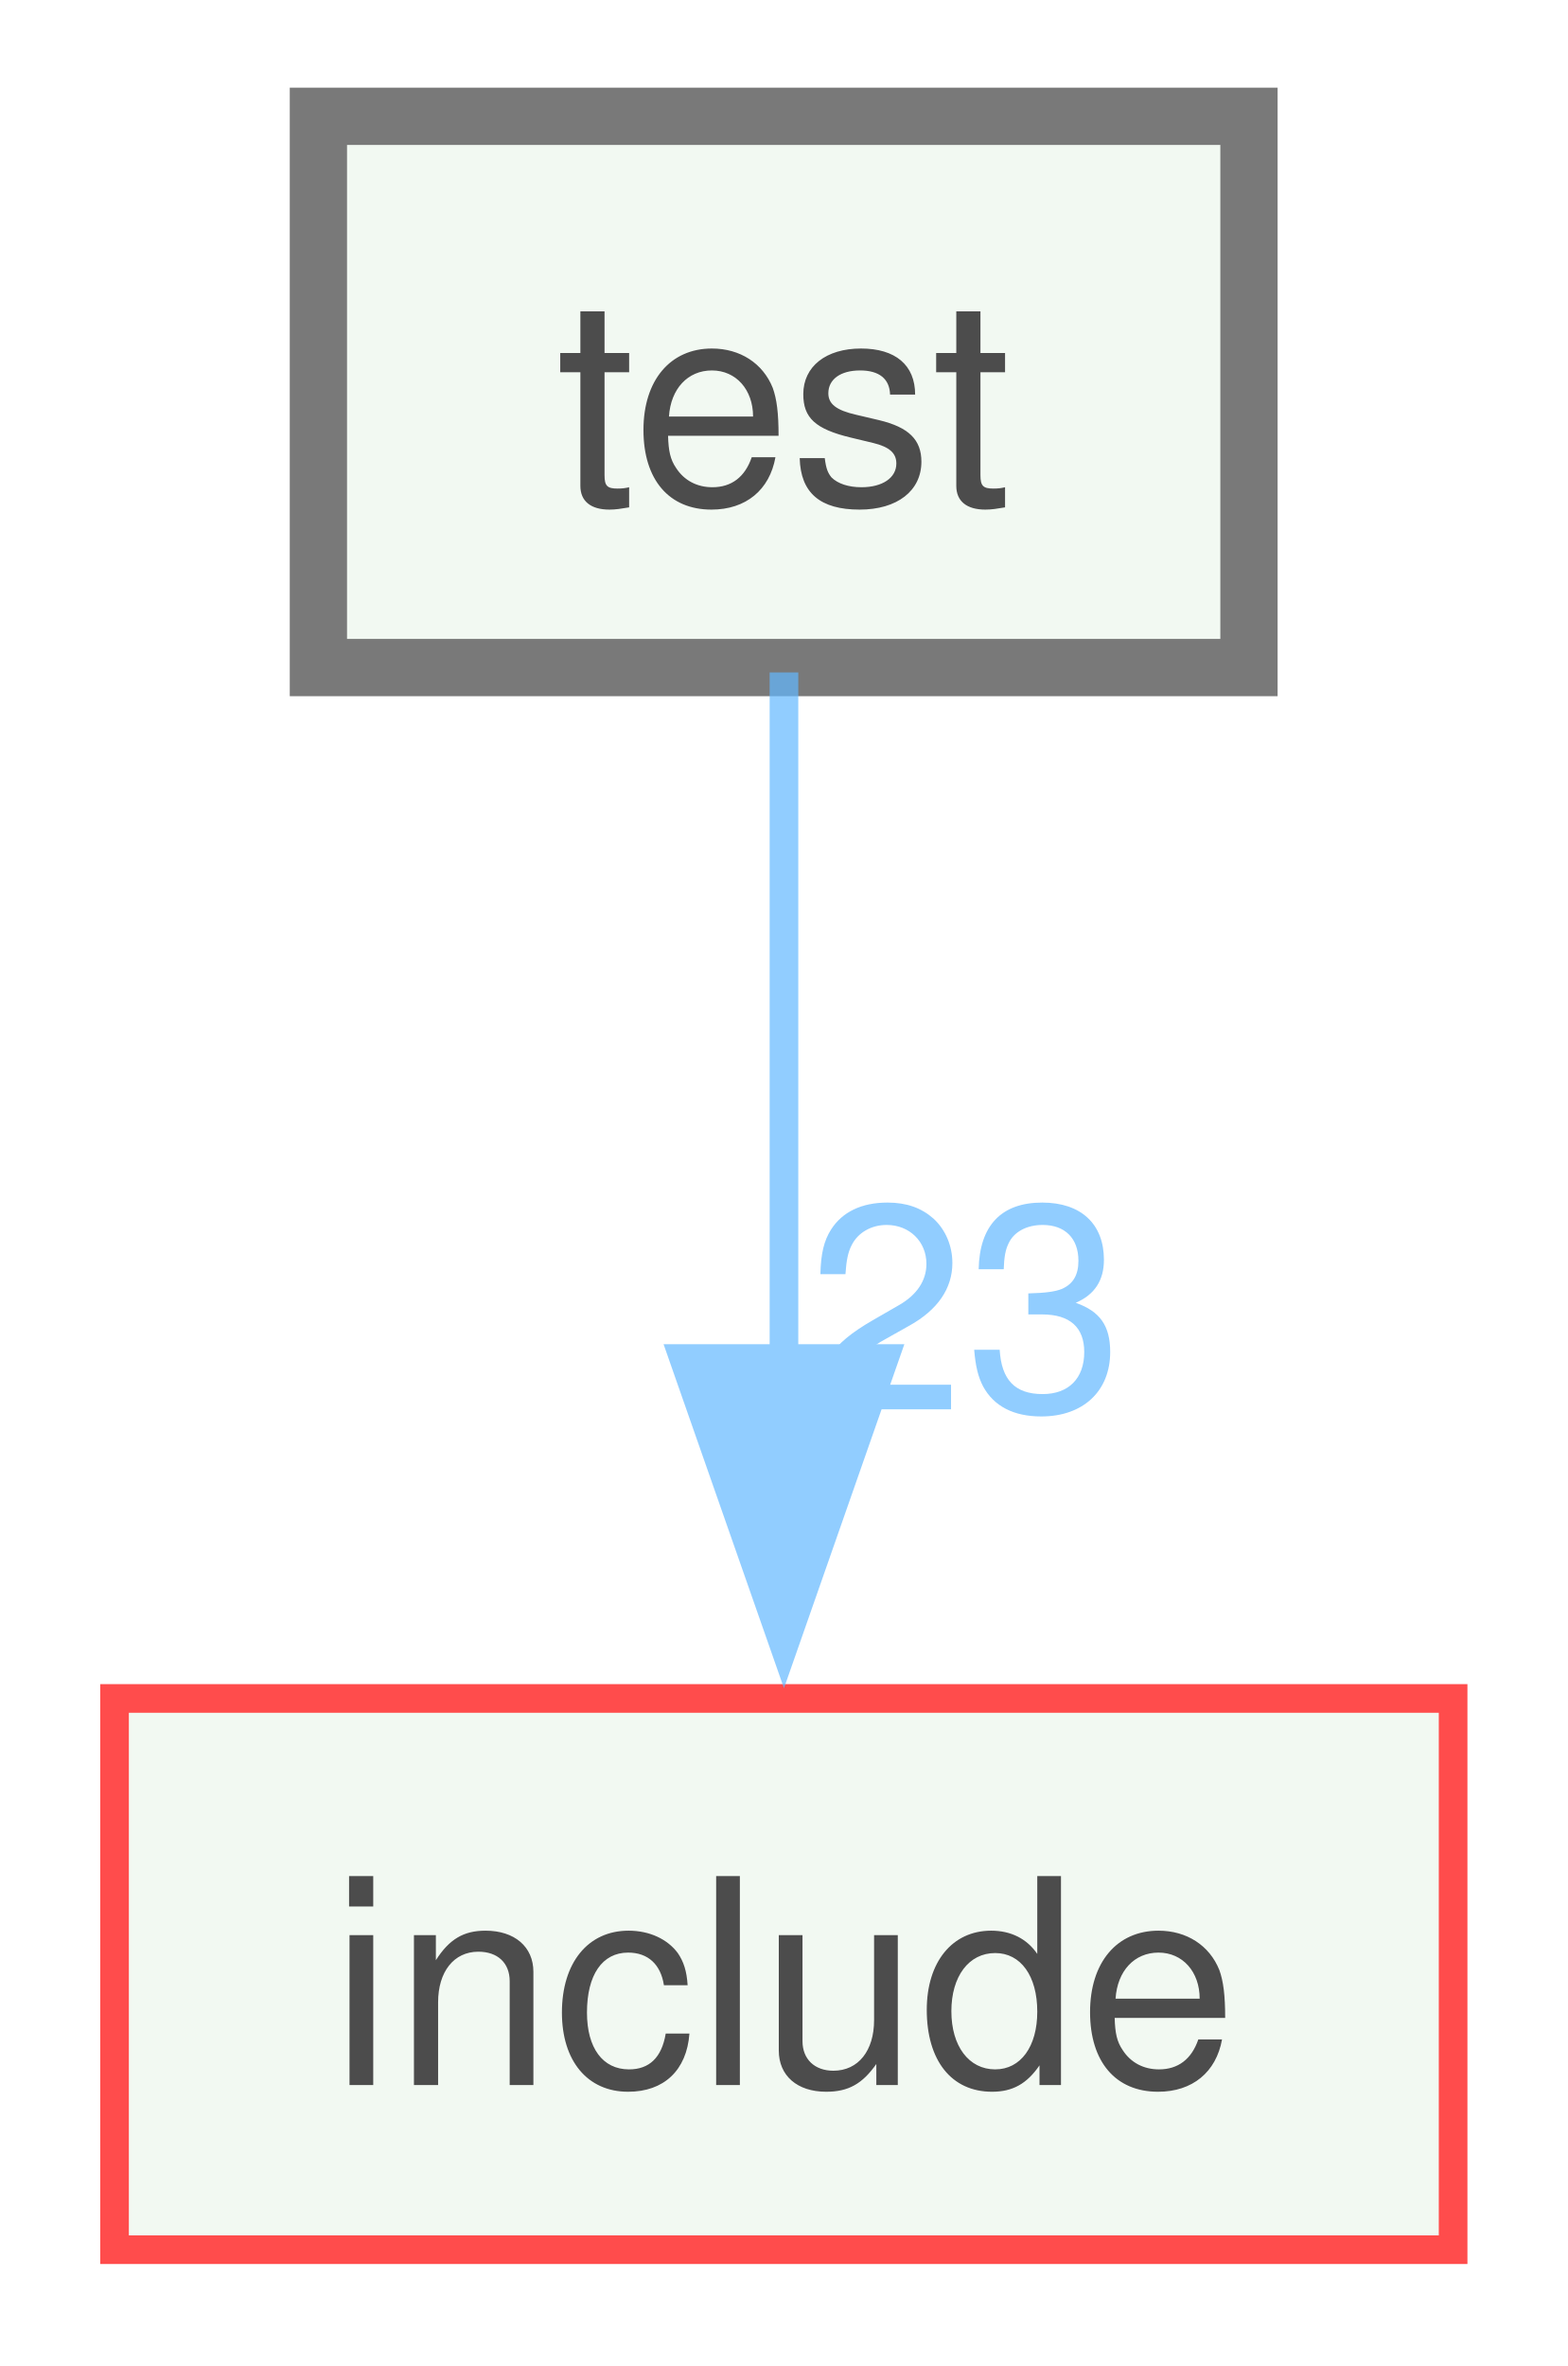
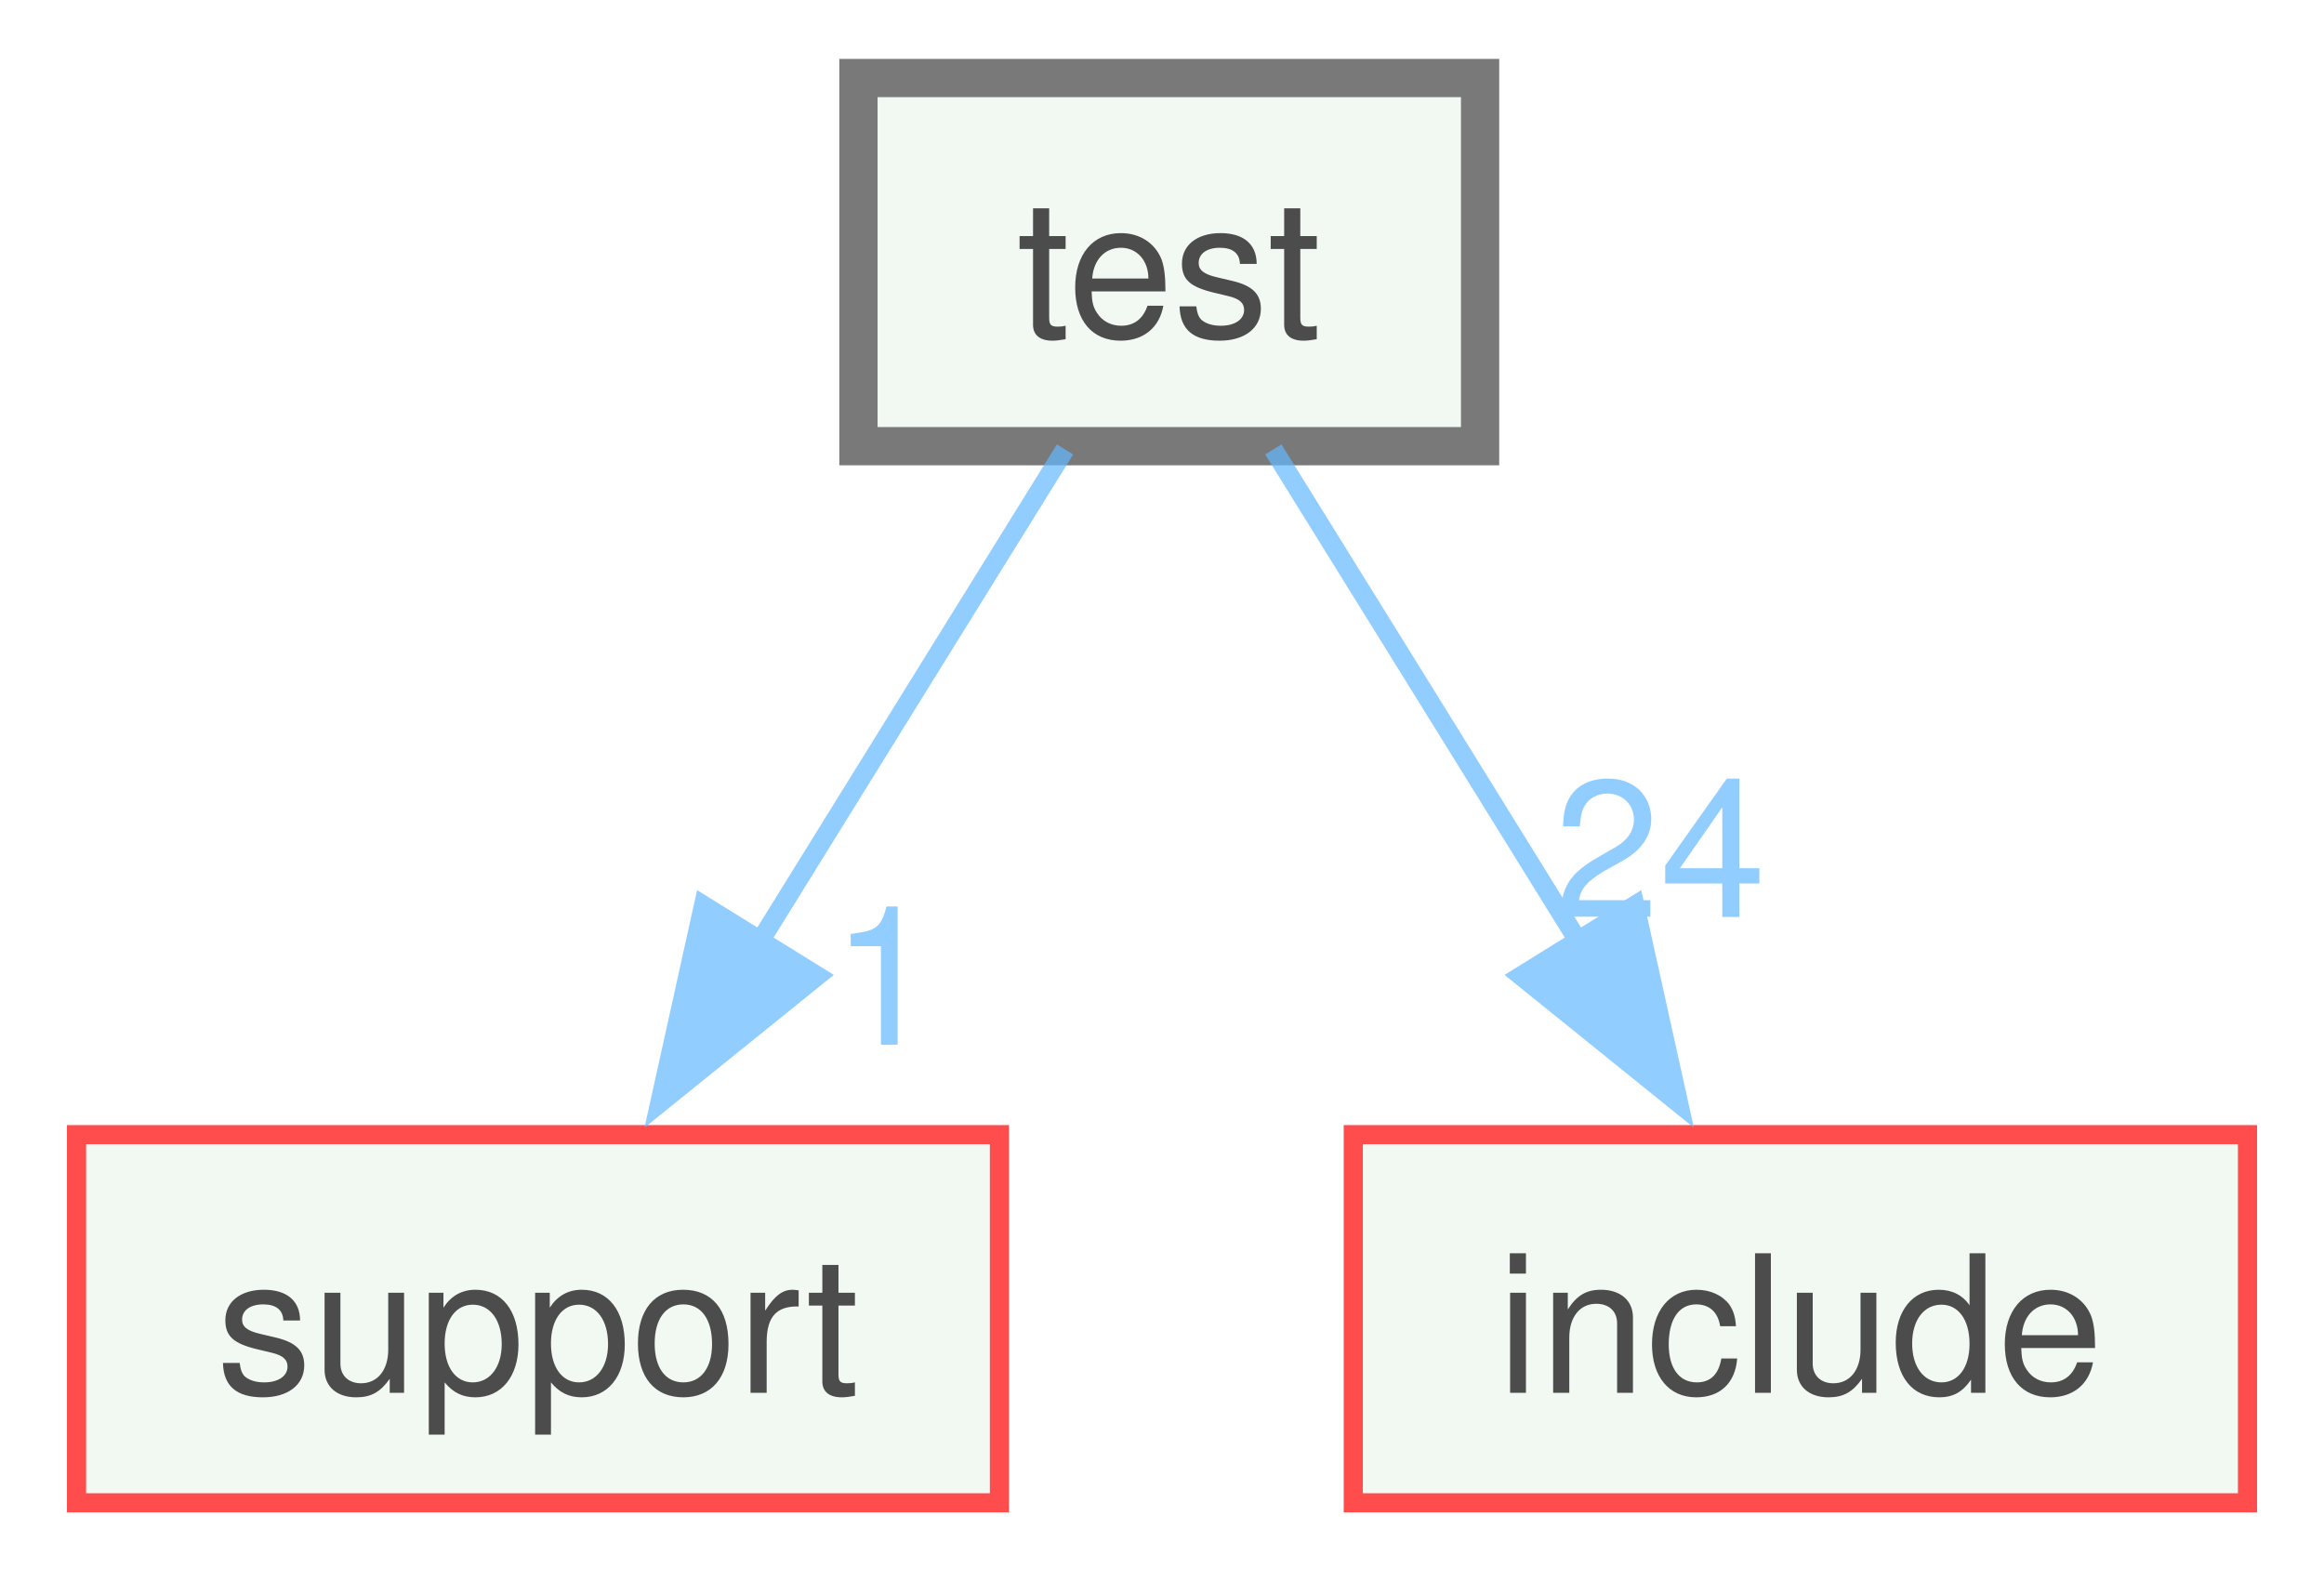
- <svg xmlns="http://www.w3.org/2000/svg" xmlns:xlink="http://www.w3.org/1999/xlink" width="55pt" height="83pt" viewBox="0.00 0.00 54.75 82.50">
+ <svg xmlns="http://www.w3.org/2000/svg" xmlns:xlink="http://www.w3.org/1999/xlink" width="122pt" height="83pt" viewBox="0.00 0.00 121.50 82.50">
  <svg id="main" version="1.1" xml:space="preserve">
    <style type="text/css">
.node, .edge {opacity: 0.7;}
.node.selected, .edge.selected {opacity: 1;}
.edge:hover path { stroke: red; }
.edge:hover polygon { stroke: red; fill: red; }
</style>
    <svg id="graph" class="graph">
      <g id="graph0" class="graph" transform="scale(1 1) rotate(0) translate(4 78.5)">
        <g id="node1" class="node">
          <g id="a_node1">
            <a xlink:href="dir_13e138d54eb8818da29c3992edef070a.xhtml" target="_top" xlink:title="test">
-               <polygon fill="#edf6ed" stroke="#404040" stroke-width="2" points="39.62,-74.5 7.12,-74.5 7.12,-55.25 39.62,-55.25 39.62,-74.5" />
-               <text text-anchor="middle" x="23.38" y="-61" font-family="Helvetica,sans-Serif" font-size="10.00">test</text>
+               <polygon fill="#edf6ed" stroke="#404040" stroke-width="2" points="73.38,-74.5 40.88,-74.5 40.88,-55.25 73.38,-55.25 73.38,-74.5" />
+               <text text-anchor="middle" x="57.12" y="-61" font-family="Helvetica,sans-Serif" font-size="10.00">test</text>
            </a>
          </g>
        </g>
        <g id="node2" class="node">
          <g id="a_node2">
-             <a xlink:href="dir_d44c64559bbebec7f509842c48db8b23.xhtml" target="_top" xlink:title="include">
-               <polygon fill="#edf6ed" stroke="red" points="46.75,-19.25 0,-19.25 0,0 46.75,0 46.75,-19.25" />
-               <text text-anchor="middle" x="23.38" y="-5.75" font-family="Helvetica,sans-Serif" font-size="10.00">include</text>
+             <a xlink:href="dir_5815af820a9cc9481f1d0990a0d60286.xhtml" target="_top" xlink:title="support">
+               <polygon fill="#edf6ed" stroke="red" points="48.25,-19.25 0,-19.25 0,0 48.25,0 48.25,-19.25" />
+               <text text-anchor="middle" x="24.12" y="-5.75" font-family="Helvetica,sans-Serif" font-size="10.00">support</text>
            </a>
          </g>
        </g>
        <g id="edge1" class="edge">
          <g id="a_edge1">
-             <a xlink:href="dir_000018_000009.xhtml" target="_top">
-               <path fill="none" stroke="#63b8ff" d="M23.38,-55.08C23.38,-48.57 23.38,-39.42 23.38,-31.12" />
-               <polygon fill="#63b8ff" stroke="#63b8ff" points="26.88,-31.12 23.38,-21.12 19.88,-31.12 26.88,-31.12" />
+             <a xlink:href="dir_000018_000017.xhtml" target="_top">
+               <path fill="none" stroke="#63b8ff" d="M51.68,-55.08C47.35,-48.11 41.16,-38.12 35.74,-29.37" />
+               <polygon fill="#63b8ff" stroke="#63b8ff" points="38.73,-27.55 30.49,-20.9 32.78,-31.24 38.73,-27.55" />
            </a>
          </g>
          <g id="a_edge1-headlabel">
-             <a xlink:href="dir_000018_000009.xhtml" target="_top" xlink:title="23">
-               <text text-anchor="middle" x="29.71" y="-29.33" font-family="Helvetica,sans-Serif" font-size="10.00" fill="#63b8ff">23</text>
+             <a xlink:href="dir_000018_000017.xhtml" target="_top" xlink:title="1">
+               <text text-anchor="middle" x="42.24" y="-23.95" font-family="Helvetica,sans-Serif" font-size="10.00" fill="#63b8ff">1</text>
+             </a>
+           </g>
+         </g>
+         <g id="node3" class="node">
+           <g id="a_node3">
+             <a xlink:href="dir_d44c64559bbebec7f509842c48db8b23.xhtml" target="_top" xlink:title="include">
+               <polygon fill="#edf6ed" stroke="red" points="113.5,-19.25 66.75,-19.25 66.75,0 113.5,0 113.5,-19.25" />
+               <text text-anchor="middle" x="90.12" y="-5.75" font-family="Helvetica,sans-Serif" font-size="10.00">include</text>
+             </a>
+           </g>
+         </g>
+         <g id="edge2" class="edge">
+           <g id="a_edge2">
+             <a xlink:href="dir_000018_000009.xhtml" target="_top">
+               <path fill="none" stroke="#63b8ff" d="M62.57,-55.08C66.9,-48.11 73.09,-38.12 78.51,-29.37" />
+               <polygon fill="#63b8ff" stroke="#63b8ff" points="81.47,-31.24 83.76,-20.9 75.52,-27.55 81.47,-31.24" />
+             </a>
+           </g>
+           <g id="a_edge2-headlabel">
+             <a xlink:href="dir_000018_000009.xhtml" target="_top" xlink:title="24">
+               <text text-anchor="middle" x="82.78" y="-30.63" font-family="Helvetica,sans-Serif" font-size="10.00" fill="#63b8ff">24</text>
            </a>
          </g>
        </g>
      </g>
    </svg>
  </svg>
  <style type="text/css">

[data-mouse-over-selected='false'] { opacity: 0.7; }
[data-mouse-over-selected='true']  { opacity: 1.0; }

</style>
</svg>
